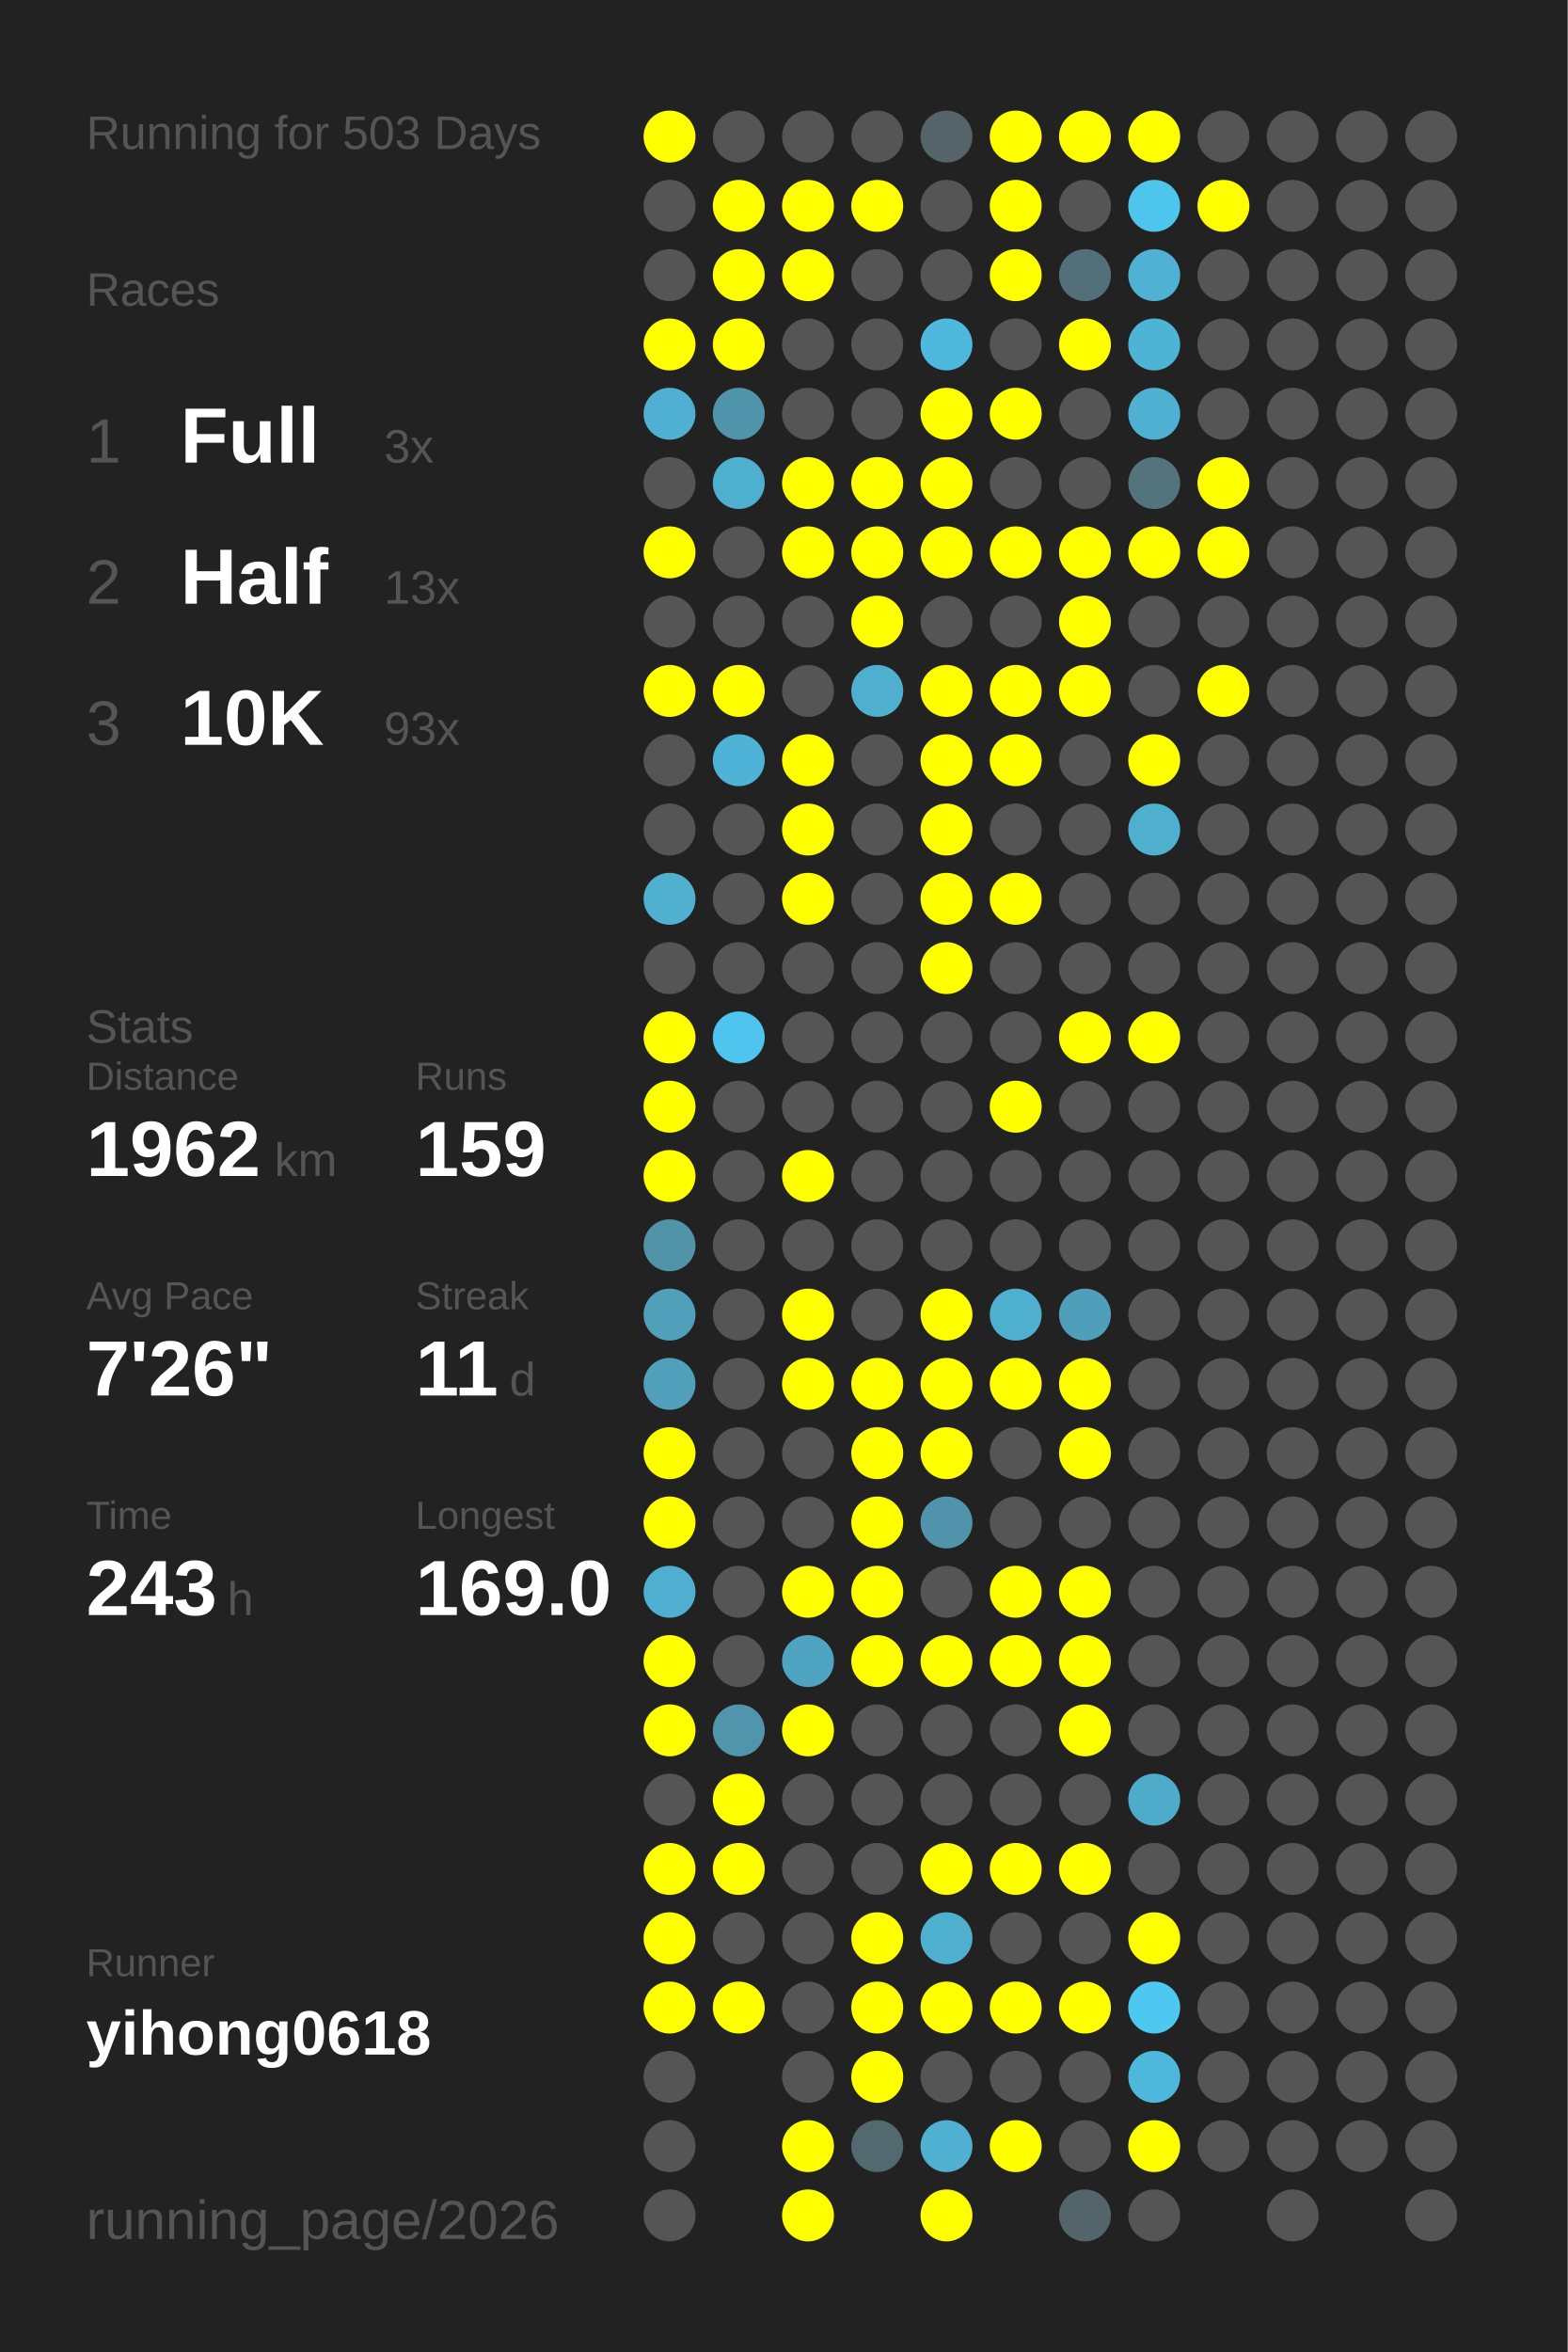
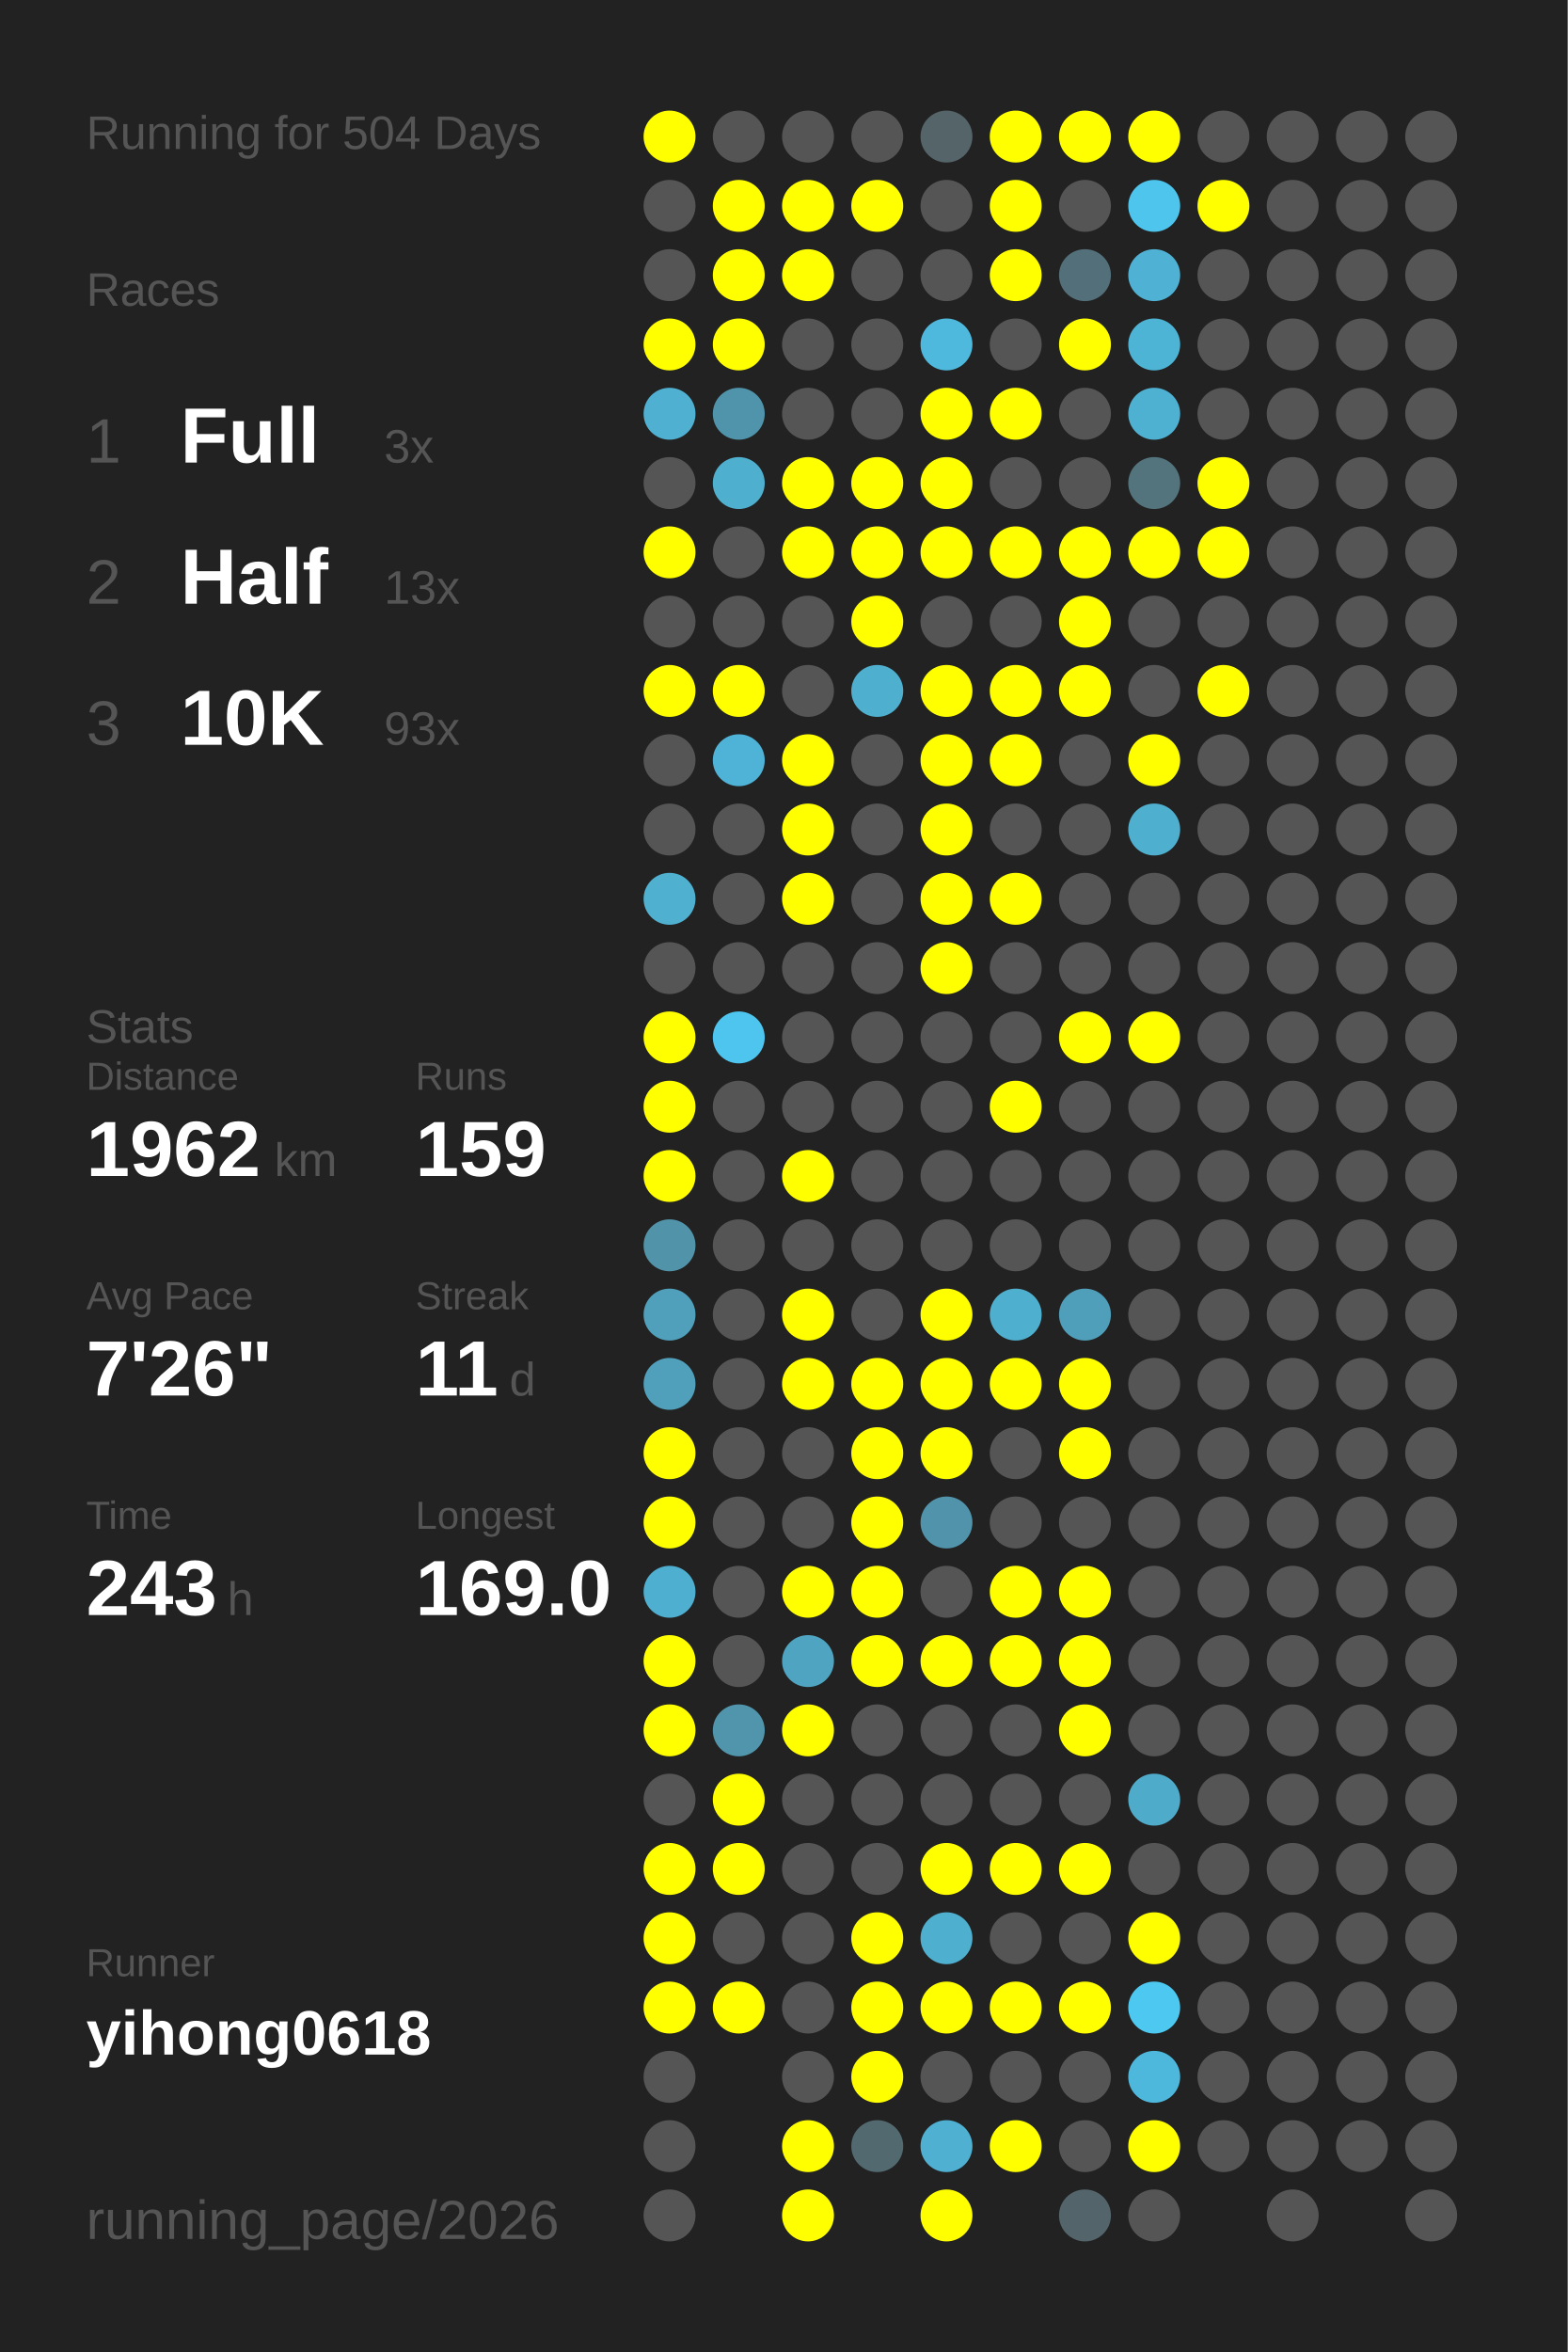
<svg xmlns="http://www.w3.org/2000/svg" baseProfile="full" height="300mm" version="1.1" viewBox="0,0,200,300" width="200mm">
  <defs />
  <rect fill="#222222" height="300" width="200" x="0" y="0" />
-   <text fill="#555555" style="font-size:6px; font-family:Arial;" x="11" y="19">Running for 503 Days</text>
+   <text fill="#555555" style="font-size:6px; font-family:Arial;" x="11" y="19">Running for 504 Days</text>
  <text fill="#555555" style="font-size:6px; font-family:Arial;" x="11" y="39">Races</text>
  <text fill="#555555" style="font-size:8px; font-family:Arial;" x="11" y="59">1</text>
  <text fill="#FFFFFF" style="font-size:10px; font-family:Arial; font-weight:bold;" x="23" y="59">Full</text>
  <text fill="#555555" style="font-size:6px; font-family:Arial;" x="49" y="59">3x</text>
  <text fill="#555555" style="font-size:8px; font-family:Arial;" x="11" y="77">2</text>
  <text fill="#FFFFFF" style="font-size:10px; font-family:Arial; font-weight:bold;" x="23" y="77">Half</text>
  <text fill="#555555" style="font-size:6px; font-family:Arial;" x="49" y="77">13x</text>
  <text fill="#555555" style="font-size:8px; font-family:Arial;" x="11" y="95">3</text>
  <text fill="#FFFFFF" style="font-size:10px; font-family:Arial; font-weight:bold;" x="23" y="95">10K</text>
  <text fill="#555555" style="font-size:6px; font-family:Arial;" x="49" y="95">93x</text>
  <text fill="#555555" style="font-size:6px; font-family:Arial;" x="11" y="133">Stats</text>
  <text fill="#555555" style="font-size:5px; font-family:Arial;" x="11" y="139">Distance</text>
  <text fill="#FFFFFF" style="font-size:10px; font-family:Arial; font-weight:bold;" x="11" y="150">1962</text>
  <text fill="#555555" style="font-size:6px; font-family:Arial;" x="35" y="150">km</text>
  <text fill="#555555" style="font-size:5px; font-family:Arial;" x="53" y="139">Runs</text>
  <text fill="#FFFFFF" style="font-size:10px; font-family:Arial; font-weight:bold;" x="53" y="150">159</text>
  <text fill="#555555" style="font-size:5px; font-family:Arial;" x="11" y="167">Avg Pace</text>
  <text fill="#FFFFFF" style="font-size:10px; font-family:Arial; font-weight:bold;" x="11" y="178">7'26"</text>
  <text fill="#555555" style="font-size:5px; font-family:Arial;" x="53" y="167">Streak</text>
  <text fill="#FFFFFF" style="font-size:10px; font-family:Arial; font-weight:bold;" x="53" y="178">11</text>
  <text fill="#555555" style="font-size:6px; font-family:Arial;" x="65" y="178">d</text>
  <text fill="#555555" style="font-size:5px; font-family:Arial;" x="11" y="195">Time</text>
  <text fill="#FFFFFF" style="font-size:10px; font-family:Arial; font-weight:bold;" x="11" y="206">243</text>
  <text fill="#555555" style="font-size:6px; font-family:Arial;" x="29" y="206">h</text>
  <text fill="#555555" style="font-size:5px; font-family:Arial;" x="53" y="195">Longest</text>
  <text fill="#FFFFFF" style="font-size:10px; font-family:Arial; font-weight:bold;" x="53" y="206">169.0</text>
  <text fill="#555555" style="font-size:5px; font-family:Arial;" x="11" y="252.065">Runner</text>
  <text fill="#FFFFFF" style="font-size:8px; font-family:Arial; font-weight:bold;" x="11" y="262.065">yihong0618</text>
  <text fill="#555555" style="font-size:7px; font-family:Arial;" x="11" y="285.581">running_page/2026</text>
  <circle cx="85.417" cy="17.419" fill="#FFFF00" r="3.312" />
  <circle cx="85.417" cy="26.258" fill="#555555" r="3.312" />
  <circle cx="85.417" cy="35.097" fill="#555555" r="3.312" />
  <circle cx="85.417" cy="43.935" fill="#FFFF00" r="3.312" />
  <circle cx="85.417" cy="52.774" fill="#4fb0d1" r="3.312" />
  <circle cx="85.417" cy="61.613" fill="#555555" r="3.312" />
  <circle cx="85.417" cy="70.452" fill="#FFFF00" r="3.312" />
  <circle cx="85.417" cy="79.29" fill="#555555" r="3.312" />
  <circle cx="85.417" cy="88.129" fill="#FFFF00" r="3.312" />
  <circle cx="85.417" cy="96.968" fill="#555555" r="3.312" />
  <circle cx="85.417" cy="105.806" fill="#555555" r="3.312" />
  <circle cx="85.417" cy="114.645" fill="#4fb0d0" r="3.312" />
  <circle cx="85.417" cy="123.484" fill="#555555" r="3.312" />
  <circle cx="85.417" cy="132.323" fill="#FFFF00" r="3.312" />
  <circle cx="85.417" cy="141.161" fill="#FFFF00" r="3.312" />
  <circle cx="85.417" cy="150" fill="#FFFF00" r="3.312" />
  <circle cx="85.417" cy="158.839" fill="#5193a9" r="3.312" />
  <circle cx="85.417" cy="167.677" fill="#50a0bb" r="3.312" />
  <circle cx="85.417" cy="176.516" fill="#50a0bc" r="3.312" />
  <circle cx="85.417" cy="185.355" fill="#FFFF00" r="3.312" />
  <circle cx="85.417" cy="194.194" fill="#FFFF00" r="3.312" />
  <circle cx="85.417" cy="203.032" fill="#4fafd0" r="3.312" />
  <circle cx="85.417" cy="211.871" fill="#FFFF00" r="3.312" />
  <circle cx="85.417" cy="220.71" fill="#FFFF00" r="3.312" />
  <circle cx="85.417" cy="229.548" fill="#555555" r="3.312" />
  <circle cx="85.417" cy="238.387" fill="#FFFF00" r="3.312" />
  <circle cx="85.417" cy="247.226" fill="#FFFF00" r="3.312" />
  <circle cx="85.417" cy="256.065" fill="#FFFF00" r="3.312" />
  <circle cx="85.417" cy="264.903" fill="#555555" r="3.312" />
  <circle cx="85.417" cy="273.742" fill="#555555" r="3.312" />
  <circle cx="85.417" cy="282.581" fill="#555555" r="3.312" />
  <circle cx="94.25" cy="17.419" fill="#555555" r="3.312" />
  <circle cx="94.25" cy="26.258" fill="#FFFF00" r="3.312" />
  <circle cx="94.25" cy="35.097" fill="#FFFF00" r="3.312" />
  <circle cx="94.25" cy="43.935" fill="#FFFF00" r="3.312" />
  <circle cx="94.25" cy="52.774" fill="#5094ab" r="3.312" />
  <circle cx="94.25" cy="61.613" fill="#4fafcf" r="3.312" />
  <circle cx="94.25" cy="70.452" fill="#555555" r="3.312" />
  <circle cx="94.25" cy="79.29" fill="#555555" r="3.312" />
  <circle cx="94.25" cy="88.129" fill="#FFFF00" r="3.312" />
  <circle cx="94.25" cy="96.968" fill="#4eb3d6" r="3.312" />
  <circle cx="94.25" cy="105.806" fill="#555555" r="3.312" />
  <circle cx="94.25" cy="114.645" fill="#555555" r="3.312" />
  <circle cx="94.25" cy="123.484" fill="#555555" r="3.312" />
  <circle cx="94.25" cy="132.323" fill="#4dc5ee" r="3.312" />
  <circle cx="94.25" cy="141.161" fill="#555555" r="3.312" />
  <circle cx="94.25" cy="150" fill="#555555" r="3.312" />
  <circle cx="94.25" cy="158.839" fill="#555555" r="3.312" />
  <circle cx="94.25" cy="167.677" fill="#555555" r="3.312" />
  <circle cx="94.25" cy="176.516" fill="#555555" r="3.312" />
  <circle cx="94.25" cy="185.355" fill="#555555" r="3.312" />
  <circle cx="94.25" cy="194.194" fill="#555555" r="3.312" />
  <circle cx="94.25" cy="203.032" fill="#555555" r="3.312" />
  <circle cx="94.25" cy="211.871" fill="#555555" r="3.312" />
  <circle cx="94.25" cy="220.71" fill="#5095ac" r="3.312" />
  <circle cx="94.25" cy="229.548" fill="#FFFF00" r="3.312" />
  <circle cx="94.25" cy="238.387" fill="#FFFF00" r="3.312" />
  <circle cx="94.25" cy="247.226" fill="#555555" r="3.312" />
  <circle cx="94.25" cy="256.065" fill="#FFFF00" r="3.312" />
  <circle cx="103.083" cy="17.419" fill="#555555" r="3.312" />
  <circle cx="103.083" cy="26.258" fill="#FFFF00" r="3.312" />
  <circle cx="103.083" cy="35.097" fill="#FFFF00" r="3.312" />
  <circle cx="103.083" cy="43.935" fill="#555555" r="3.312" />
  <circle cx="103.083" cy="52.774" fill="#555555" r="3.312" />
  <circle cx="103.083" cy="61.613" fill="#FFFF00" r="3.312" />
  <circle cx="103.083" cy="70.452" fill="#FFFF00" r="3.312" />
  <circle cx="103.083" cy="79.29" fill="#555555" r="3.312" />
  <circle cx="103.083" cy="88.129" fill="#555555" r="3.312" />
  <circle cx="103.083" cy="96.968" fill="#FFFF00" r="3.312" />
  <circle cx="103.083" cy="105.806" fill="#FFFF00" r="3.312" />
  <circle cx="103.083" cy="114.645" fill="#FFFF00" r="3.312" />
  <circle cx="103.083" cy="123.484" fill="#555555" r="3.312" />
  <circle cx="103.083" cy="132.323" fill="#555555" r="3.312" />
  <circle cx="103.083" cy="141.161" fill="#555555" r="3.312" />
  <circle cx="103.083" cy="150" fill="#FFFF00" r="3.312" />
  <circle cx="103.083" cy="158.839" fill="#555555" r="3.312" />
  <circle cx="103.083" cy="167.677" fill="#FFFF00" r="3.312" />
  <circle cx="103.083" cy="176.516" fill="#FFFF00" r="3.312" />
  <circle cx="103.083" cy="185.355" fill="#555555" r="3.312" />
  <circle cx="103.083" cy="194.194" fill="#555555" r="3.312" />
  <circle cx="103.083" cy="203.032" fill="#FFFF00" r="3.312" />
  <circle cx="103.083" cy="211.871" fill="#4fa4c1" r="3.312" />
  <circle cx="103.083" cy="220.71" fill="#FFFF00" r="3.312" />
  <circle cx="103.083" cy="229.548" fill="#555555" r="3.312" />
  <circle cx="103.083" cy="238.387" fill="#555555" r="3.312" />
  <circle cx="103.083" cy="247.226" fill="#555555" r="3.312" />
  <circle cx="103.083" cy="256.065" fill="#555555" r="3.312" />
  <circle cx="103.083" cy="264.903" fill="#555555" r="3.312" />
  <circle cx="103.083" cy="273.742" fill="#FFFF00" r="3.312" />
  <circle cx="103.083" cy="282.581" fill="#FFFF00" r="3.312" />
  <circle cx="111.917" cy="17.419" fill="#555555" r="3.312" />
  <circle cx="111.917" cy="26.258" fill="#FFFF00" r="3.312" />
  <circle cx="111.917" cy="35.097" fill="#555555" r="3.312" />
  <circle cx="111.917" cy="43.935" fill="#555555" r="3.312" />
  <circle cx="111.917" cy="52.774" fill="#555555" r="3.312" />
  <circle cx="111.917" cy="61.613" fill="#FFFF00" r="3.312" />
  <circle cx="111.917" cy="70.452" fill="#FFFF00" r="3.312" />
  <circle cx="111.917" cy="79.29" fill="#FFFF00" r="3.312" />
  <circle cx="111.917" cy="88.129" fill="#4fafcf" r="3.312" />
  <circle cx="111.917" cy="96.968" fill="#555555" r="3.312" />
  <circle cx="111.917" cy="105.806" fill="#555555" r="3.312" />
  <circle cx="111.917" cy="114.645" fill="#555555" r="3.312" />
  <circle cx="111.917" cy="123.484" fill="#555555" r="3.312" />
  <circle cx="111.917" cy="132.323" fill="#555555" r="3.312" />
  <circle cx="111.917" cy="141.161" fill="#555555" r="3.312" />
  <circle cx="111.917" cy="150" fill="#555555" r="3.312" />
  <circle cx="111.917" cy="158.839" fill="#555555" r="3.312" />
  <circle cx="111.917" cy="167.677" fill="#555555" r="3.312" />
  <circle cx="111.917" cy="176.516" fill="#FFFF00" r="3.312" />
  <circle cx="111.917" cy="185.355" fill="#FFFF00" r="3.312" />
  <circle cx="111.917" cy="194.194" fill="#FFFF00" r="3.312" />
  <circle cx="111.917" cy="203.032" fill="#FFFF00" r="3.312" />
  <circle cx="111.917" cy="211.871" fill="#FFFF00" r="3.312" />
  <circle cx="111.917" cy="220.71" fill="#555555" r="3.312" />
  <circle cx="111.917" cy="229.548" fill="#555555" r="3.312" />
  <circle cx="111.917" cy="238.387" fill="#555555" r="3.312" />
  <circle cx="111.917" cy="247.226" fill="#FFFF00" r="3.312" />
  <circle cx="111.917" cy="256.065" fill="#FFFF00" r="3.312" />
  <circle cx="111.917" cy="264.903" fill="#FFFF00" r="3.312" />
  <circle cx="111.917" cy="273.742" fill="#536970" r="3.312" />
  <circle cx="120.75" cy="17.419" fill="#546469" r="3.312" />
  <circle cx="120.75" cy="26.258" fill="#555555" r="3.312" />
  <circle cx="120.75" cy="35.097" fill="#555555" r="3.312" />
  <circle cx="120.75" cy="43.935" fill="#4eb9dd" r="3.312" />
  <circle cx="120.75" cy="52.774" fill="#FFFF00" r="3.312" />
  <circle cx="120.75" cy="61.613" fill="#FFFF00" r="3.312" />
  <circle cx="120.75" cy="70.452" fill="#FFFF00" r="3.312" />
  <circle cx="120.75" cy="79.29" fill="#555555" r="3.312" />
  <circle cx="120.75" cy="88.129" fill="#FFFF00" r="3.312" />
  <circle cx="120.75" cy="96.968" fill="#FFFF00" r="3.312" />
  <circle cx="120.75" cy="105.806" fill="#FFFF00" r="3.312" />
  <circle cx="120.75" cy="114.645" fill="#FFFF00" r="3.312" />
  <circle cx="120.75" cy="123.484" fill="#FFFF00" r="3.312" />
  <circle cx="120.75" cy="132.323" fill="#555555" r="3.312" />
  <circle cx="120.75" cy="141.161" fill="#555555" r="3.312" />
  <circle cx="120.75" cy="150" fill="#555555" r="3.312" />
  <circle cx="120.75" cy="158.839" fill="#555555" r="3.312" />
  <circle cx="120.75" cy="167.677" fill="#FFFF00" r="3.312" />
  <circle cx="120.75" cy="176.516" fill="#FFFF00" r="3.312" />
  <circle cx="120.75" cy="185.355" fill="#FFFF00" r="3.312" />
  <circle cx="120.75" cy="194.194" fill="#5093aa" r="3.312" />
  <circle cx="120.75" cy="203.032" fill="#555555" r="3.312" />
  <circle cx="120.75" cy="211.871" fill="#FFFF00" r="3.312" />
  <circle cx="120.75" cy="220.71" fill="#555555" r="3.312" />
  <circle cx="120.75" cy="229.548" fill="#555555" r="3.312" />
  <circle cx="120.75" cy="238.387" fill="#FFFF00" r="3.312" />
  <circle cx="120.75" cy="247.226" fill="#4fafcf" r="3.312" />
  <circle cx="120.75" cy="256.065" fill="#FFFF00" r="3.312" />
  <circle cx="120.75" cy="264.903" fill="#555555" r="3.312" />
  <circle cx="120.75" cy="273.742" fill="#4fb0d1" r="3.312" />
  <circle cx="120.75" cy="282.581" fill="#FFFF00" r="3.312" />
  <circle cx="129.583" cy="17.419" fill="#FFFF00" r="3.312" />
  <circle cx="129.583" cy="26.258" fill="#FFFF00" r="3.312" />
  <circle cx="129.583" cy="35.097" fill="#FFFF00" r="3.312" />
  <circle cx="129.583" cy="43.935" fill="#555555" r="3.312" />
  <circle cx="129.583" cy="52.774" fill="#FFFF00" r="3.312" />
  <circle cx="129.583" cy="61.613" fill="#555555" r="3.312" />
  <circle cx="129.583" cy="70.452" fill="#FFFF00" r="3.312" />
  <circle cx="129.583" cy="79.29" fill="#555555" r="3.312" />
  <circle cx="129.583" cy="88.129" fill="#FFFF00" r="3.312" />
  <circle cx="129.583" cy="96.968" fill="#FFFF00" r="3.312" />
  <circle cx="129.583" cy="105.806" fill="#555555" r="3.312" />
  <circle cx="129.583" cy="114.645" fill="#FFFF00" r="3.312" />
  <circle cx="129.583" cy="123.484" fill="#555555" r="3.312" />
  <circle cx="129.583" cy="132.323" fill="#555555" r="3.312" />
  <circle cx="129.583" cy="141.161" fill="#FFFF00" r="3.312" />
  <circle cx="129.583" cy="150" fill="#555555" r="3.312" />
  <circle cx="129.583" cy="158.839" fill="#555555" r="3.312" />
  <circle cx="129.583" cy="167.677" fill="#4fafcf" r="3.312" />
  <circle cx="129.583" cy="176.516" fill="#FFFF00" r="3.312" />
  <circle cx="129.583" cy="185.355" fill="#555555" r="3.312" />
  <circle cx="129.583" cy="194.194" fill="#555555" r="3.312" />
  <circle cx="129.583" cy="203.032" fill="#FFFF00" r="3.312" />
  <circle cx="129.583" cy="211.871" fill="#FFFF00" r="3.312" />
  <circle cx="129.583" cy="220.71" fill="#555555" r="3.312" />
  <circle cx="129.583" cy="229.548" fill="#555555" r="3.312" />
  <circle cx="129.583" cy="238.387" fill="#FFFF00" r="3.312" />
  <circle cx="129.583" cy="247.226" fill="#555555" r="3.312" />
  <circle cx="129.583" cy="256.065" fill="#FFFF00" r="3.312" />
  <circle cx="129.583" cy="264.903" fill="#555555" r="3.312" />
  <circle cx="129.583" cy="273.742" fill="#FFFF00" r="3.312" />
  <circle cx="138.417" cy="17.419" fill="#FFFF00" r="3.312" />
  <circle cx="138.417" cy="26.258" fill="#555555" r="3.312" />
  <circle cx="138.417" cy="35.097" fill="#53707a" r="3.312" />
  <circle cx="138.417" cy="43.935" fill="#FFFF00" r="3.312" />
  <circle cx="138.417" cy="52.774" fill="#555555" r="3.312" />
  <circle cx="138.417" cy="61.613" fill="#555555" r="3.312" />
  <circle cx="138.417" cy="70.452" fill="#FFFF00" r="3.312" />
  <circle cx="138.417" cy="79.29" fill="#FFFF00" r="3.312" />
  <circle cx="138.417" cy="88.129" fill="#FFFF00" r="3.312" />
  <circle cx="138.417" cy="96.968" fill="#555555" r="3.312" />
  <circle cx="138.417" cy="105.806" fill="#555555" r="3.312" />
  <circle cx="138.417" cy="114.645" fill="#555555" r="3.312" />
  <circle cx="138.417" cy="123.484" fill="#555555" r="3.312" />
  <circle cx="138.417" cy="132.323" fill="#FFFF00" r="3.312" />
  <circle cx="138.417" cy="141.161" fill="#555555" r="3.312" />
  <circle cx="138.417" cy="150" fill="#555555" r="3.312" />
  <circle cx="138.417" cy="158.839" fill="#555555" r="3.312" />
  <circle cx="138.417" cy="167.677" fill="#509fba" r="3.312" />
  <circle cx="138.417" cy="176.516" fill="#FFFF00" r="3.312" />
  <circle cx="138.417" cy="185.355" fill="#FFFF00" r="3.312" />
  <circle cx="138.417" cy="194.194" fill="#555555" r="3.312" />
  <circle cx="138.417" cy="203.032" fill="#FFFF00" r="3.312" />
  <circle cx="138.417" cy="211.871" fill="#FFFF00" r="3.312" />
  <circle cx="138.417" cy="220.71" fill="#FFFF00" r="3.312" />
  <circle cx="138.417" cy="229.548" fill="#555555" r="3.312" />
  <circle cx="138.417" cy="238.387" fill="#FFFF00" r="3.312" />
  <circle cx="138.417" cy="247.226" fill="#555555" r="3.312" />
  <circle cx="138.417" cy="256.065" fill="#FFFF00" r="3.312" />
  <circle cx="138.417" cy="264.903" fill="#555555" r="3.312" />
  <circle cx="138.417" cy="273.742" fill="#555555" r="3.312" />
  <circle cx="138.417" cy="282.581" fill="#53656b" r="3.312" />
  <circle cx="147.25" cy="17.419" fill="#FFFF00" r="3.312" />
  <circle cx="147.25" cy="26.258" fill="#4dc5ed" r="3.312" />
  <circle cx="147.25" cy="35.097" fill="#4fb1d3" r="3.312" />
  <circle cx="147.25" cy="43.935" fill="#4eb4d6" r="3.312" />
  <circle cx="147.25" cy="52.774" fill="#4fb1d2" r="3.312" />
  <circle cx="147.25" cy="61.613" fill="#53737d" r="3.312" />
  <circle cx="147.25" cy="70.452" fill="#FFFF00" r="3.312" />
  <circle cx="147.25" cy="79.29" fill="#555555" r="3.312" />
  <circle cx="147.25" cy="88.129" fill="#555555" r="3.312" />
  <circle cx="147.25" cy="96.968" fill="#FFFF00" r="3.312" />
  <circle cx="147.25" cy="105.806" fill="#4fafcf" r="3.312" />
  <circle cx="147.25" cy="114.645" fill="#555555" r="3.312" />
  <circle cx="147.25" cy="123.484" fill="#555555" r="3.312" />
  <circle cx="147.25" cy="132.323" fill="#FFFF00" r="3.312" />
  <circle cx="147.25" cy="141.161" fill="#555555" r="3.312" />
  <circle cx="147.25" cy="150" fill="#555555" r="3.312" />
  <circle cx="147.25" cy="158.839" fill="#555555" r="3.312" />
  <circle cx="147.25" cy="167.677" fill="#555555" r="3.312" />
  <circle cx="147.25" cy="176.516" fill="#555555" r="3.312" />
  <circle cx="147.25" cy="185.355" fill="#555555" r="3.312" />
  <circle cx="147.25" cy="194.194" fill="#555555" r="3.312" />
  <circle cx="147.25" cy="203.032" fill="#555555" r="3.312" />
  <circle cx="147.25" cy="211.871" fill="#555555" r="3.312" />
  <circle cx="147.25" cy="220.71" fill="#555555" r="3.312" />
  <circle cx="147.25" cy="229.548" fill="#4fabca" r="3.312" />
  <circle cx="147.25" cy="238.387" fill="#555555" r="3.312" />
  <circle cx="147.25" cy="247.226" fill="#FFFF00" r="3.312" />
  <circle cx="147.25" cy="256.065" fill="#4dc8f1" r="3.312" />
  <circle cx="147.25" cy="264.903" fill="#4eb8dc" r="3.312" />
  <circle cx="147.25" cy="273.742" fill="#FFFF00" r="3.312" />
  <circle cx="147.25" cy="282.581" fill="#555555" r="3.312" />
  <circle cx="156.083" cy="17.419" fill="#555555" r="3.312" />
  <circle cx="156.083" cy="26.258" fill="#FFFF00" r="3.312" />
  <circle cx="156.083" cy="35.097" fill="#555555" r="3.312" />
  <circle cx="156.083" cy="43.935" fill="#555555" r="3.312" />
  <circle cx="156.083" cy="52.774" fill="#555555" r="3.312" />
  <circle cx="156.083" cy="61.613" fill="#FFFF00" r="3.312" />
  <circle cx="156.083" cy="70.452" fill="#FFFF00" r="3.312" />
  <circle cx="156.083" cy="79.29" fill="#555555" r="3.312" />
  <circle cx="156.083" cy="88.129" fill="#FFFF00" r="3.312" />
  <circle cx="156.083" cy="96.968" fill="#555555" r="3.312" />
  <circle cx="156.083" cy="105.806" fill="#555555" r="3.312" />
  <circle cx="156.083" cy="114.645" fill="#555555" r="3.312" />
  <circle cx="156.083" cy="123.484" fill="#555555" r="3.312" />
  <circle cx="156.083" cy="132.323" fill="#555555" r="3.312" />
  <circle cx="156.083" cy="141.161" fill="#555555" r="3.312" />
  <circle cx="156.083" cy="150" fill="#555555" r="3.312" />
  <circle cx="156.083" cy="158.839" fill="#555555" r="3.312" />
  <circle cx="156.083" cy="167.677" fill="#555555" r="3.312" />
  <circle cx="156.083" cy="176.516" fill="#555555" r="3.312" />
  <circle cx="156.083" cy="185.355" fill="#555555" r="3.312" />
  <circle cx="156.083" cy="194.194" fill="#555555" r="3.312" />
  <circle cx="156.083" cy="203.032" fill="#555555" r="3.312" />
  <circle cx="156.083" cy="211.871" fill="#555555" r="3.312" />
  <circle cx="156.083" cy="220.71" fill="#555555" r="3.312" />
  <circle cx="156.083" cy="229.548" fill="#555555" r="3.312" />
  <circle cx="156.083" cy="238.387" fill="#555555" r="3.312" />
  <circle cx="156.083" cy="247.226" fill="#555555" r="3.312" />
  <circle cx="156.083" cy="256.065" fill="#555555" r="3.312" />
  <circle cx="156.083" cy="264.903" fill="#555555" r="3.312" />
  <circle cx="156.083" cy="273.742" fill="#555555" r="3.312" />
  <circle cx="164.917" cy="17.419" fill="#555555" r="3.312" />
  <circle cx="164.917" cy="26.258" fill="#555555" r="3.312" />
  <circle cx="164.917" cy="35.097" fill="#555555" r="3.312" />
  <circle cx="164.917" cy="43.935" fill="#555555" r="3.312" />
  <circle cx="164.917" cy="52.774" fill="#555555" r="3.312" />
  <circle cx="164.917" cy="61.613" fill="#555555" r="3.312" />
  <circle cx="164.917" cy="70.452" fill="#555555" r="3.312" />
  <circle cx="164.917" cy="79.29" fill="#555555" r="3.312" />
  <circle cx="164.917" cy="88.129" fill="#555555" r="3.312" />
  <circle cx="164.917" cy="96.968" fill="#555555" r="3.312" />
  <circle cx="164.917" cy="105.806" fill="#555555" r="3.312" />
  <circle cx="164.917" cy="114.645" fill="#555555" r="3.312" />
  <circle cx="164.917" cy="123.484" fill="#555555" r="3.312" />
  <circle cx="164.917" cy="132.323" fill="#555555" r="3.312" />
  <circle cx="164.917" cy="141.161" fill="#555555" r="3.312" />
  <circle cx="164.917" cy="150" fill="#555555" r="3.312" />
  <circle cx="164.917" cy="158.839" fill="#555555" r="3.312" />
  <circle cx="164.917" cy="167.677" fill="#555555" r="3.312" />
  <circle cx="164.917" cy="176.516" fill="#555555" r="3.312" />
  <circle cx="164.917" cy="185.355" fill="#555555" r="3.312" />
  <circle cx="164.917" cy="194.194" fill="#555555" r="3.312" />
  <circle cx="164.917" cy="203.032" fill="#555555" r="3.312" />
  <circle cx="164.917" cy="211.871" fill="#555555" r="3.312" />
  <circle cx="164.917" cy="220.71" fill="#555555" r="3.312" />
  <circle cx="164.917" cy="229.548" fill="#555555" r="3.312" />
  <circle cx="164.917" cy="238.387" fill="#555555" r="3.312" />
  <circle cx="164.917" cy="247.226" fill="#555555" r="3.312" />
  <circle cx="164.917" cy="256.065" fill="#555555" r="3.312" />
  <circle cx="164.917" cy="264.903" fill="#555555" r="3.312" />
  <circle cx="164.917" cy="273.742" fill="#555555" r="3.312" />
  <circle cx="164.917" cy="282.581" fill="#555555" r="3.312" />
  <circle cx="173.75" cy="17.419" fill="#555555" r="3.312" />
  <circle cx="173.75" cy="26.258" fill="#555555" r="3.312" />
  <circle cx="173.75" cy="35.097" fill="#555555" r="3.312" />
  <circle cx="173.75" cy="43.935" fill="#555555" r="3.312" />
  <circle cx="173.75" cy="52.774" fill="#555555" r="3.312" />
  <circle cx="173.75" cy="61.613" fill="#555555" r="3.312" />
  <circle cx="173.75" cy="70.452" fill="#555555" r="3.312" />
  <circle cx="173.75" cy="79.29" fill="#555555" r="3.312" />
  <circle cx="173.75" cy="88.129" fill="#555555" r="3.312" />
  <circle cx="173.75" cy="96.968" fill="#555555" r="3.312" />
  <circle cx="173.75" cy="105.806" fill="#555555" r="3.312" />
  <circle cx="173.75" cy="114.645" fill="#555555" r="3.312" />
  <circle cx="173.75" cy="123.484" fill="#555555" r="3.312" />
  <circle cx="173.75" cy="132.323" fill="#555555" r="3.312" />
  <circle cx="173.75" cy="141.161" fill="#555555" r="3.312" />
  <circle cx="173.75" cy="150" fill="#555555" r="3.312" />
  <circle cx="173.75" cy="158.839" fill="#555555" r="3.312" />
  <circle cx="173.75" cy="167.677" fill="#555555" r="3.312" />
  <circle cx="173.75" cy="176.516" fill="#555555" r="3.312" />
  <circle cx="173.75" cy="185.355" fill="#555555" r="3.312" />
  <circle cx="173.75" cy="194.194" fill="#555555" r="3.312" />
  <circle cx="173.75" cy="203.032" fill="#555555" r="3.312" />
  <circle cx="173.75" cy="211.871" fill="#555555" r="3.312" />
  <circle cx="173.75" cy="220.71" fill="#555555" r="3.312" />
  <circle cx="173.75" cy="229.548" fill="#555555" r="3.312" />
  <circle cx="173.75" cy="238.387" fill="#555555" r="3.312" />
  <circle cx="173.75" cy="247.226" fill="#555555" r="3.312" />
  <circle cx="173.75" cy="256.065" fill="#555555" r="3.312" />
  <circle cx="173.75" cy="264.903" fill="#555555" r="3.312" />
  <circle cx="173.75" cy="273.742" fill="#555555" r="3.312" />
  <circle cx="182.583" cy="17.419" fill="#555555" r="3.312" />
  <circle cx="182.583" cy="26.258" fill="#555555" r="3.312" />
  <circle cx="182.583" cy="35.097" fill="#555555" r="3.312" />
  <circle cx="182.583" cy="43.935" fill="#555555" r="3.312" />
  <circle cx="182.583" cy="52.774" fill="#555555" r="3.312" />
  <circle cx="182.583" cy="61.613" fill="#555555" r="3.312" />
  <circle cx="182.583" cy="70.452" fill="#555555" r="3.312" />
  <circle cx="182.583" cy="79.29" fill="#555555" r="3.312" />
  <circle cx="182.583" cy="88.129" fill="#555555" r="3.312" />
  <circle cx="182.583" cy="96.968" fill="#555555" r="3.312" />
  <circle cx="182.583" cy="105.806" fill="#555555" r="3.312" />
  <circle cx="182.583" cy="114.645" fill="#555555" r="3.312" />
  <circle cx="182.583" cy="123.484" fill="#555555" r="3.312" />
  <circle cx="182.583" cy="132.323" fill="#555555" r="3.312" />
  <circle cx="182.583" cy="141.161" fill="#555555" r="3.312" />
  <circle cx="182.583" cy="150" fill="#555555" r="3.312" />
  <circle cx="182.583" cy="158.839" fill="#555555" r="3.312" />
  <circle cx="182.583" cy="167.677" fill="#555555" r="3.312" />
  <circle cx="182.583" cy="176.516" fill="#555555" r="3.312" />
  <circle cx="182.583" cy="185.355" fill="#555555" r="3.312" />
  <circle cx="182.583" cy="194.194" fill="#555555" r="3.312" />
  <circle cx="182.583" cy="203.032" fill="#555555" r="3.312" />
  <circle cx="182.583" cy="211.871" fill="#555555" r="3.312" />
  <circle cx="182.583" cy="220.71" fill="#555555" r="3.312" />
  <circle cx="182.583" cy="229.548" fill="#555555" r="3.312" />
  <circle cx="182.583" cy="238.387" fill="#555555" r="3.312" />
  <circle cx="182.583" cy="247.226" fill="#555555" r="3.312" />
  <circle cx="182.583" cy="256.065" fill="#555555" r="3.312" />
  <circle cx="182.583" cy="264.903" fill="#555555" r="3.312" />
  <circle cx="182.583" cy="273.742" fill="#555555" r="3.312" />
  <circle cx="182.583" cy="282.581" fill="#555555" r="3.312" />
</svg>
